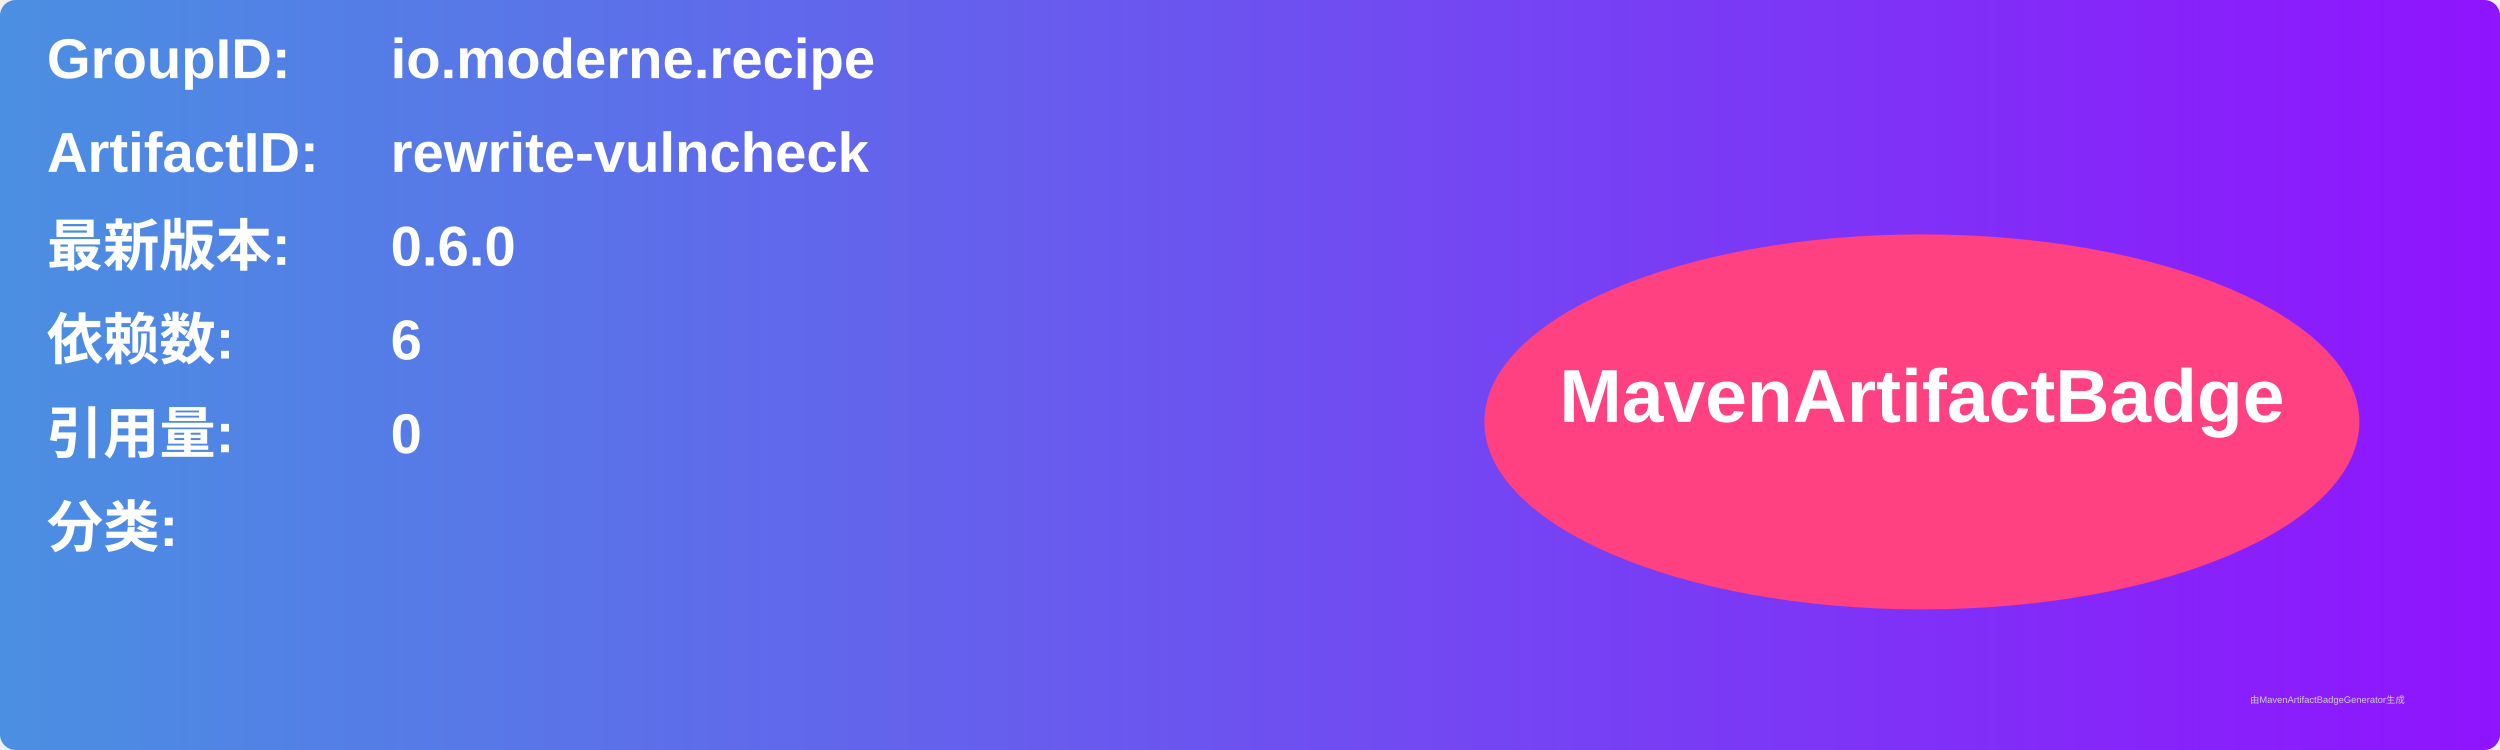
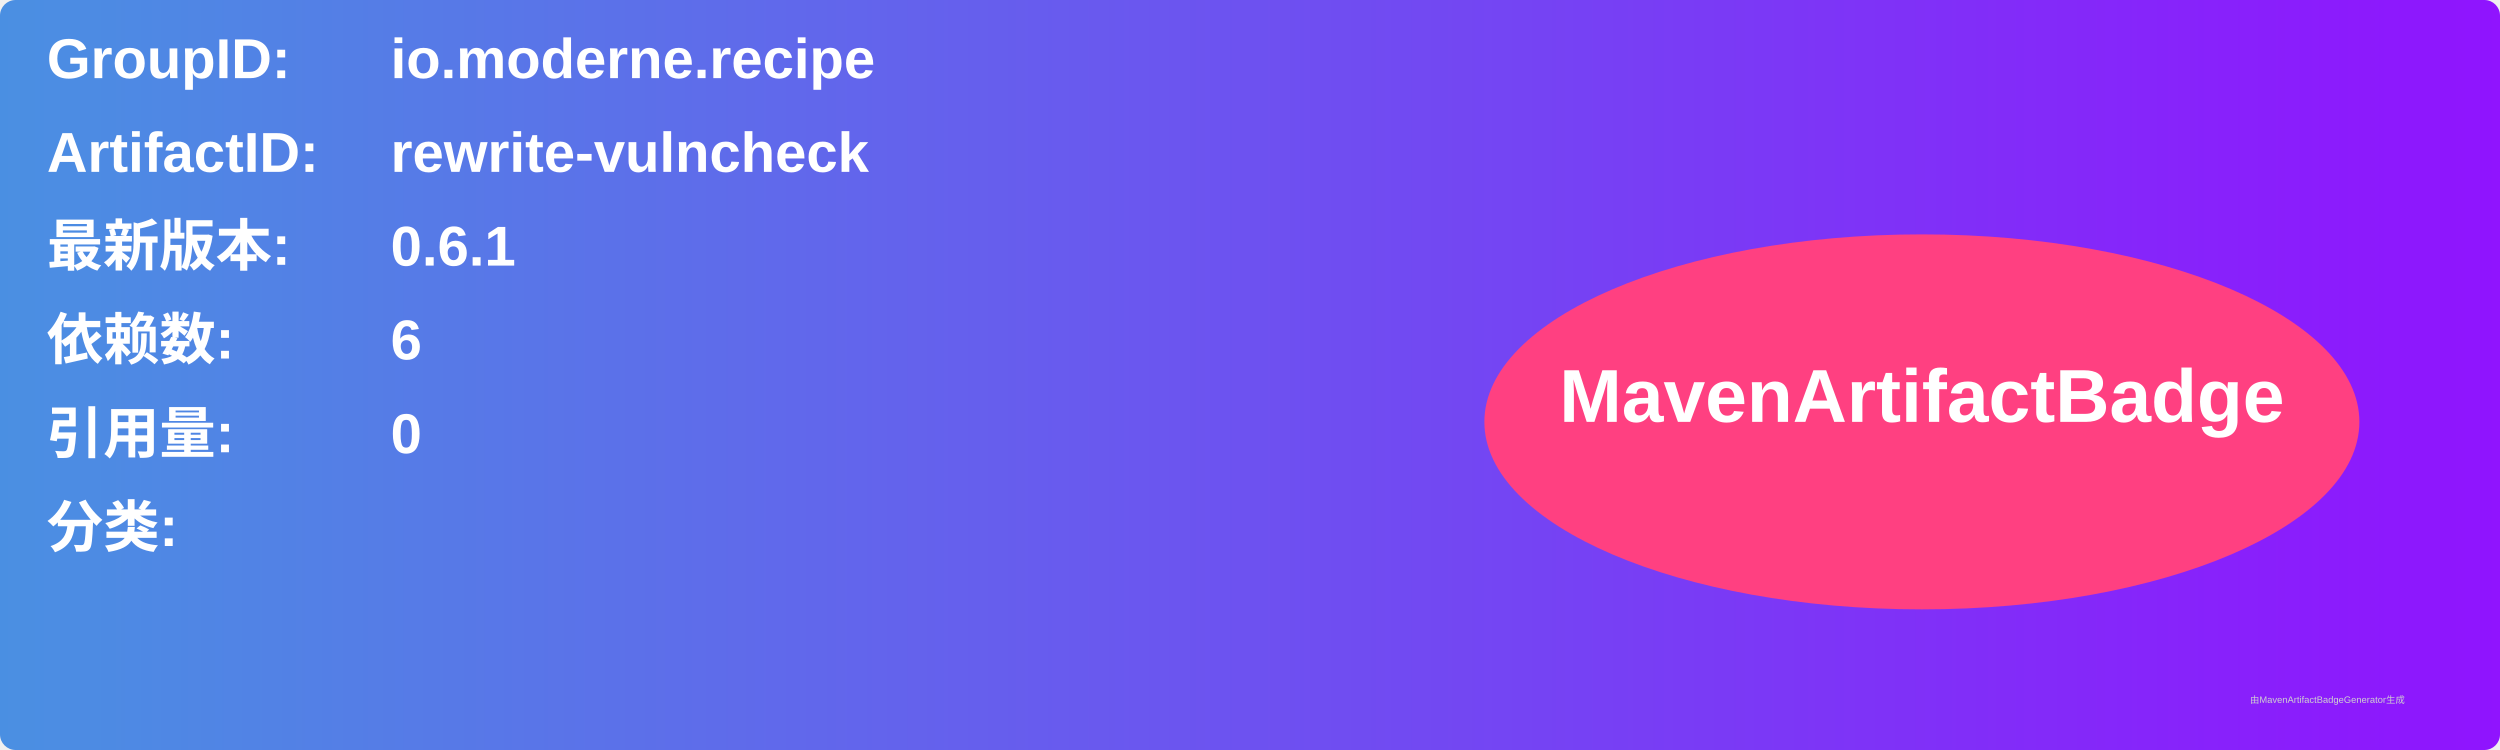
<svg xmlns="http://www.w3.org/2000/svg" width="800" height="240" viewBox="0 0 800 240">
  <linearGradient id="grad" x1="0%" y1="0%" x2="100%" y2="0%">
    <stop offset="0%" stop-color="#4a90e2" />
    <stop offset="100%" stop-color="#9013fe" />
  </linearGradient>
  <rect width="100%" height="100%" rx="5" ry="5" fill="url(#grad)" />
  <g transform="translate(15, 15)">
    <text x="0" y="10" font-family="Arial" font-size="18" fill="white" font-weight="bold" width="260">GroupID:</text>
    <text x="110" y="10" font-family="Arial" font-size="18" fill="white" font-weight="bold" width="460">io.moderne.recipe</text>
    <text x="0" y="40" font-family="Arial" font-size="18" fill="white" font-weight="bold" width="260">ArtifactID:</text>
    <text x="110" y="40" font-family="Arial" font-size="18" fill="white" font-weight="bold" width="460">rewrite-vulncheck</text>
    <text x="0" y="70" font-family="Arial" font-size="18" fill="white" font-weight="bold">最新版本:</text>
    <text x="110" y="70" font-family="Arial" font-size="18" fill="white" font-weight="bold">
-       <tspan font-weight="bold">0.6.0</tspan>
+       <tspan font-weight="bold">0.6.1</tspan>
    </text>
    <text x="0" y="100" font-family="Arial" font-size="18" fill="white" font-weight="bold">依赖数: </text>
    <text x="110" y="100" font-family="Arial" font-size="18" fill="white">
      <tspan font-weight="bold">6</tspan>
    </text>
    <text x="0" y="130" font-family="Arial" font-size="18" fill="white" font-weight="bold">引用量: </text>
    <text x="110" y="130" font-family="Arial" font-size="18" fill="white">
      <tspan font-weight="bold">0</tspan>
    </text>
    <text x="0" y="160" font-family="Arial" font-size="18" fill="white" font-weight="bold">分类:</text>
    <text x="10" y="190" font-family="Arial" font-size="10" fill="white">
      <tspan font-weight="bold" />
    </text>
    <ellipse cx="600" cy="120" rx="140" ry="60" fill="#ff4081" />
    <text x="600" y="120" text-anchor="middle" font-family="Arial" font-size="24" fill="white" font-weight="bold">MavenArtifactBadge</text>
  </g>
  <text x="720" y="225" font-family="Arial" font-size="3" fill="#d0d0d0">由MavenArtifactBadgeGenerator生成</text>
</svg>
